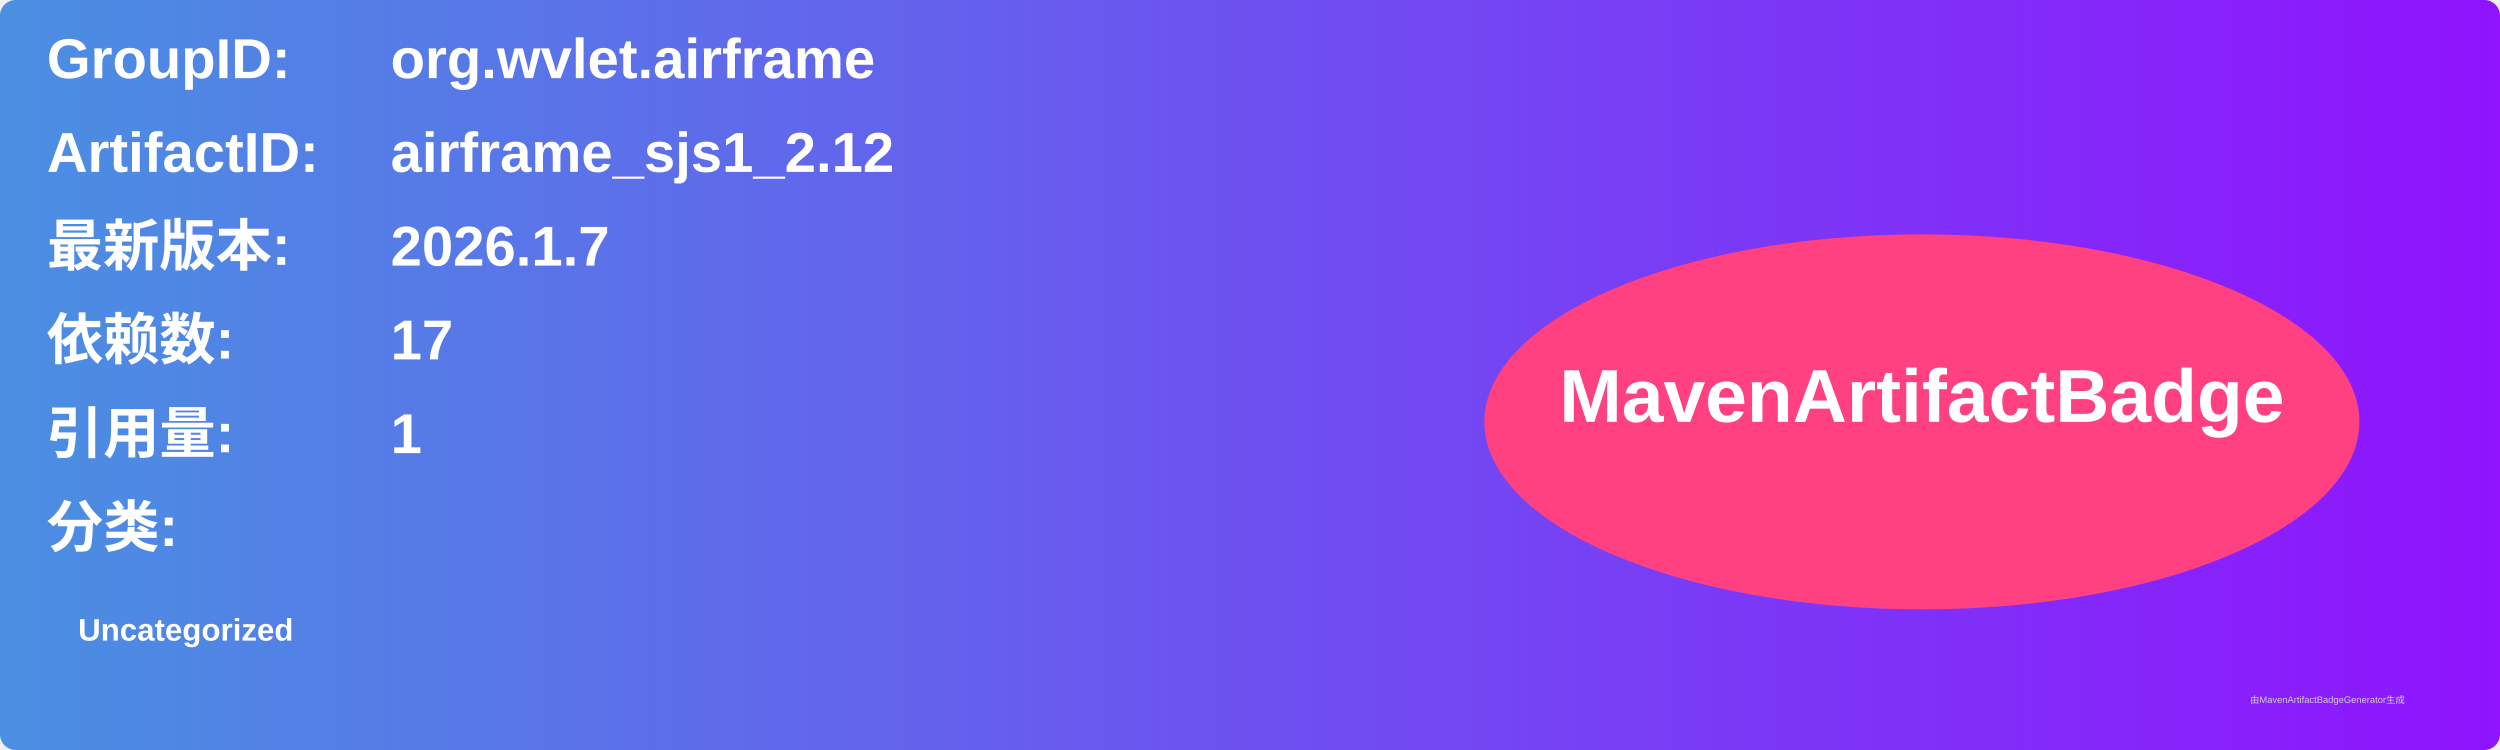
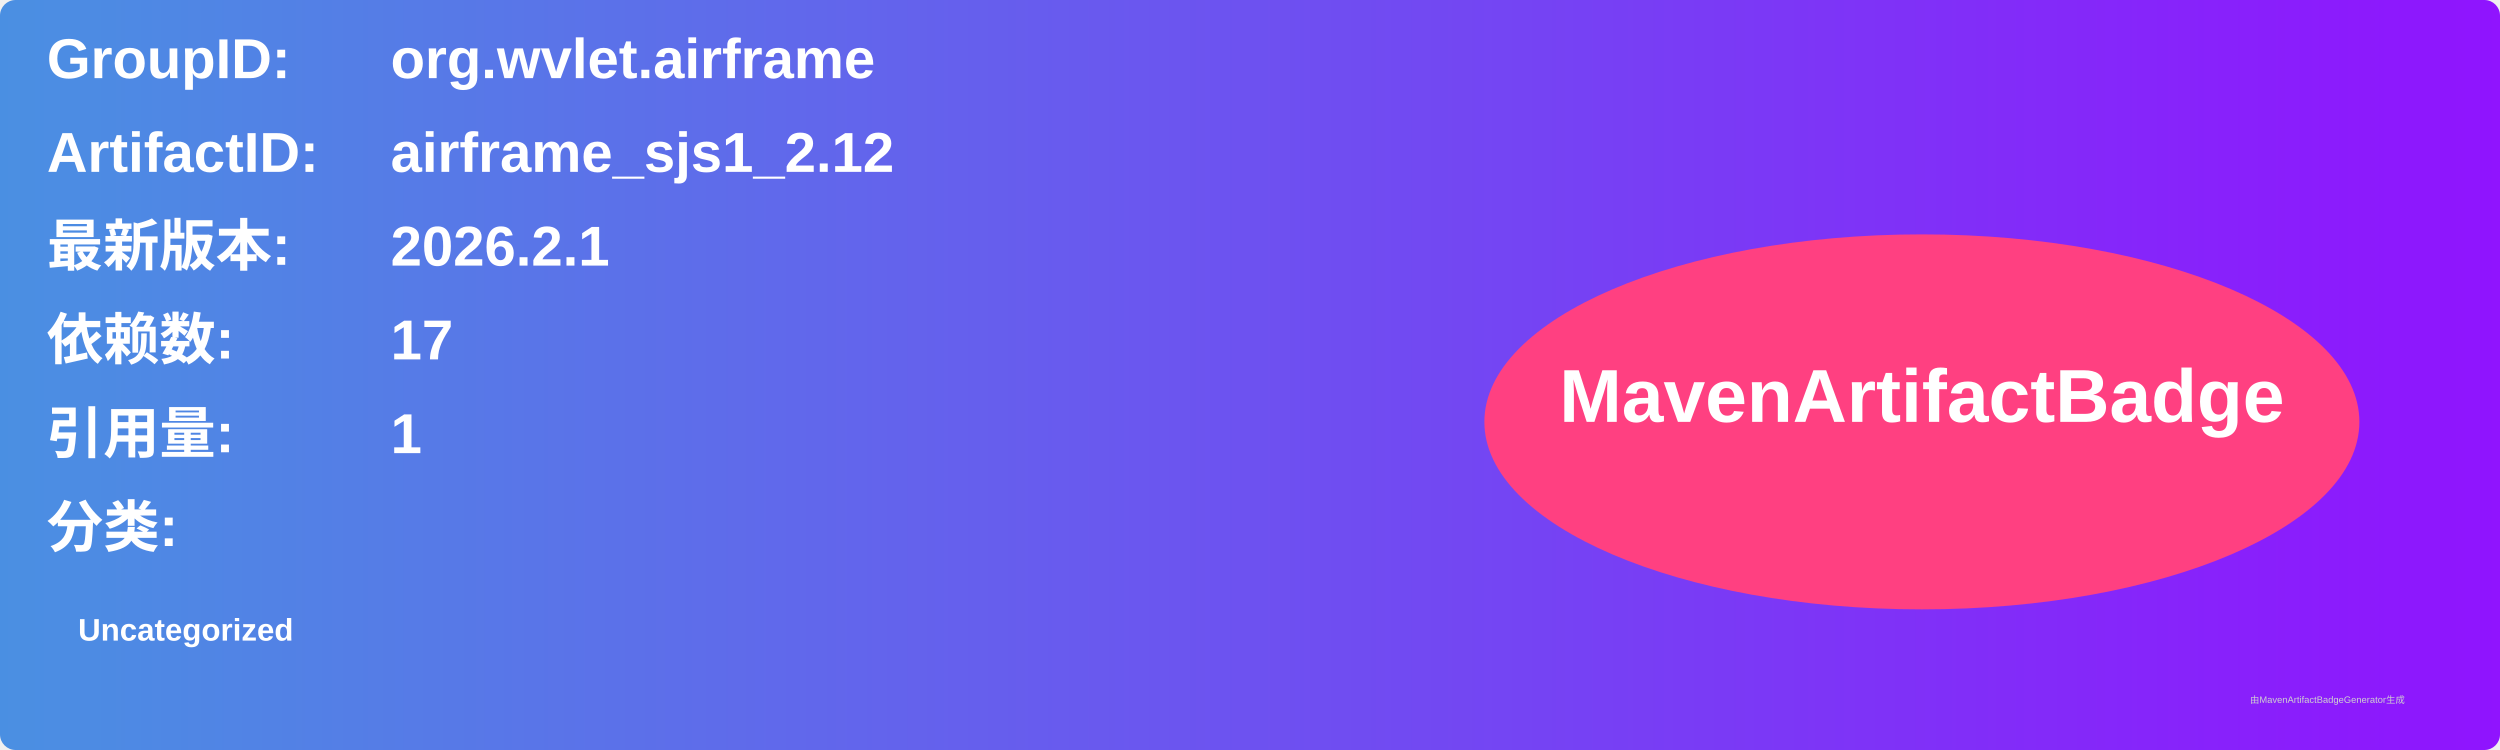
<svg xmlns="http://www.w3.org/2000/svg" width="800" height="240" viewBox="0 0 800 240">
  <linearGradient id="grad" x1="0%" y1="0%" x2="100%" y2="0%">
    <stop offset="0%" stop-color="#4a90e2" />
    <stop offset="100%" stop-color="#9013fe" />
  </linearGradient>
  <rect width="100%" height="100%" rx="5" ry="5" fill="url(#grad)" />
  <g transform="translate(15, 15)">
    <text x="0" y="10" font-family="Arial" font-size="18" fill="white" font-weight="bold" width="260">GroupID:</text>
    <text x="110" y="10" font-family="Arial" font-size="18" fill="white" font-weight="bold" width="460">org.wvlet.airframe</text>
    <text x="0" y="40" font-family="Arial" font-size="18" fill="white" font-weight="bold" width="260">ArtifactID:</text>
    <text x="110" y="40" font-family="Arial" font-size="18" fill="white" font-weight="bold" width="460">airframe_sjs1_2.12</text>
    <text x="0" y="70" font-family="Arial" font-size="18" fill="white" font-weight="bold">最新版本:</text>
    <text x="110" y="70" font-family="Arial" font-size="18" fill="white" font-weight="bold">
-       <tspan font-weight="bold">2026.1.7</tspan>
+       <tspan font-weight="bold">2026.2.1</tspan>
    </text>
    <text x="0" y="100" font-family="Arial" font-size="18" fill="white" font-weight="bold">依赖数: </text>
    <text x="110" y="100" font-family="Arial" font-size="18" fill="white">
      <tspan font-weight="bold">17</tspan>
    </text>
    <text x="0" y="130" font-family="Arial" font-size="18" fill="white" font-weight="bold">引用量: </text>
    <text x="110" y="130" font-family="Arial" font-size="18" fill="white">
      <tspan font-weight="bold">1</tspan>
    </text>
    <text x="0" y="160" font-family="Arial" font-size="18" fill="white" font-weight="bold">分类:</text>
    <text x="10" y="190" font-family="Arial" font-size="10" fill="white">
      <tspan font-weight="bold">Uncategorized</tspan>
    </text>
    <ellipse cx="600" cy="120" rx="140" ry="60" fill="#ff4081" />
    <text x="600" y="120" text-anchor="middle" font-family="Arial" font-size="24" fill="white" font-weight="bold">MavenArtifactBadge</text>
  </g>
  <text x="720" y="225" font-family="Arial" font-size="3" fill="#d0d0d0">由MavenArtifactBadgeGenerator生成</text>
</svg>
